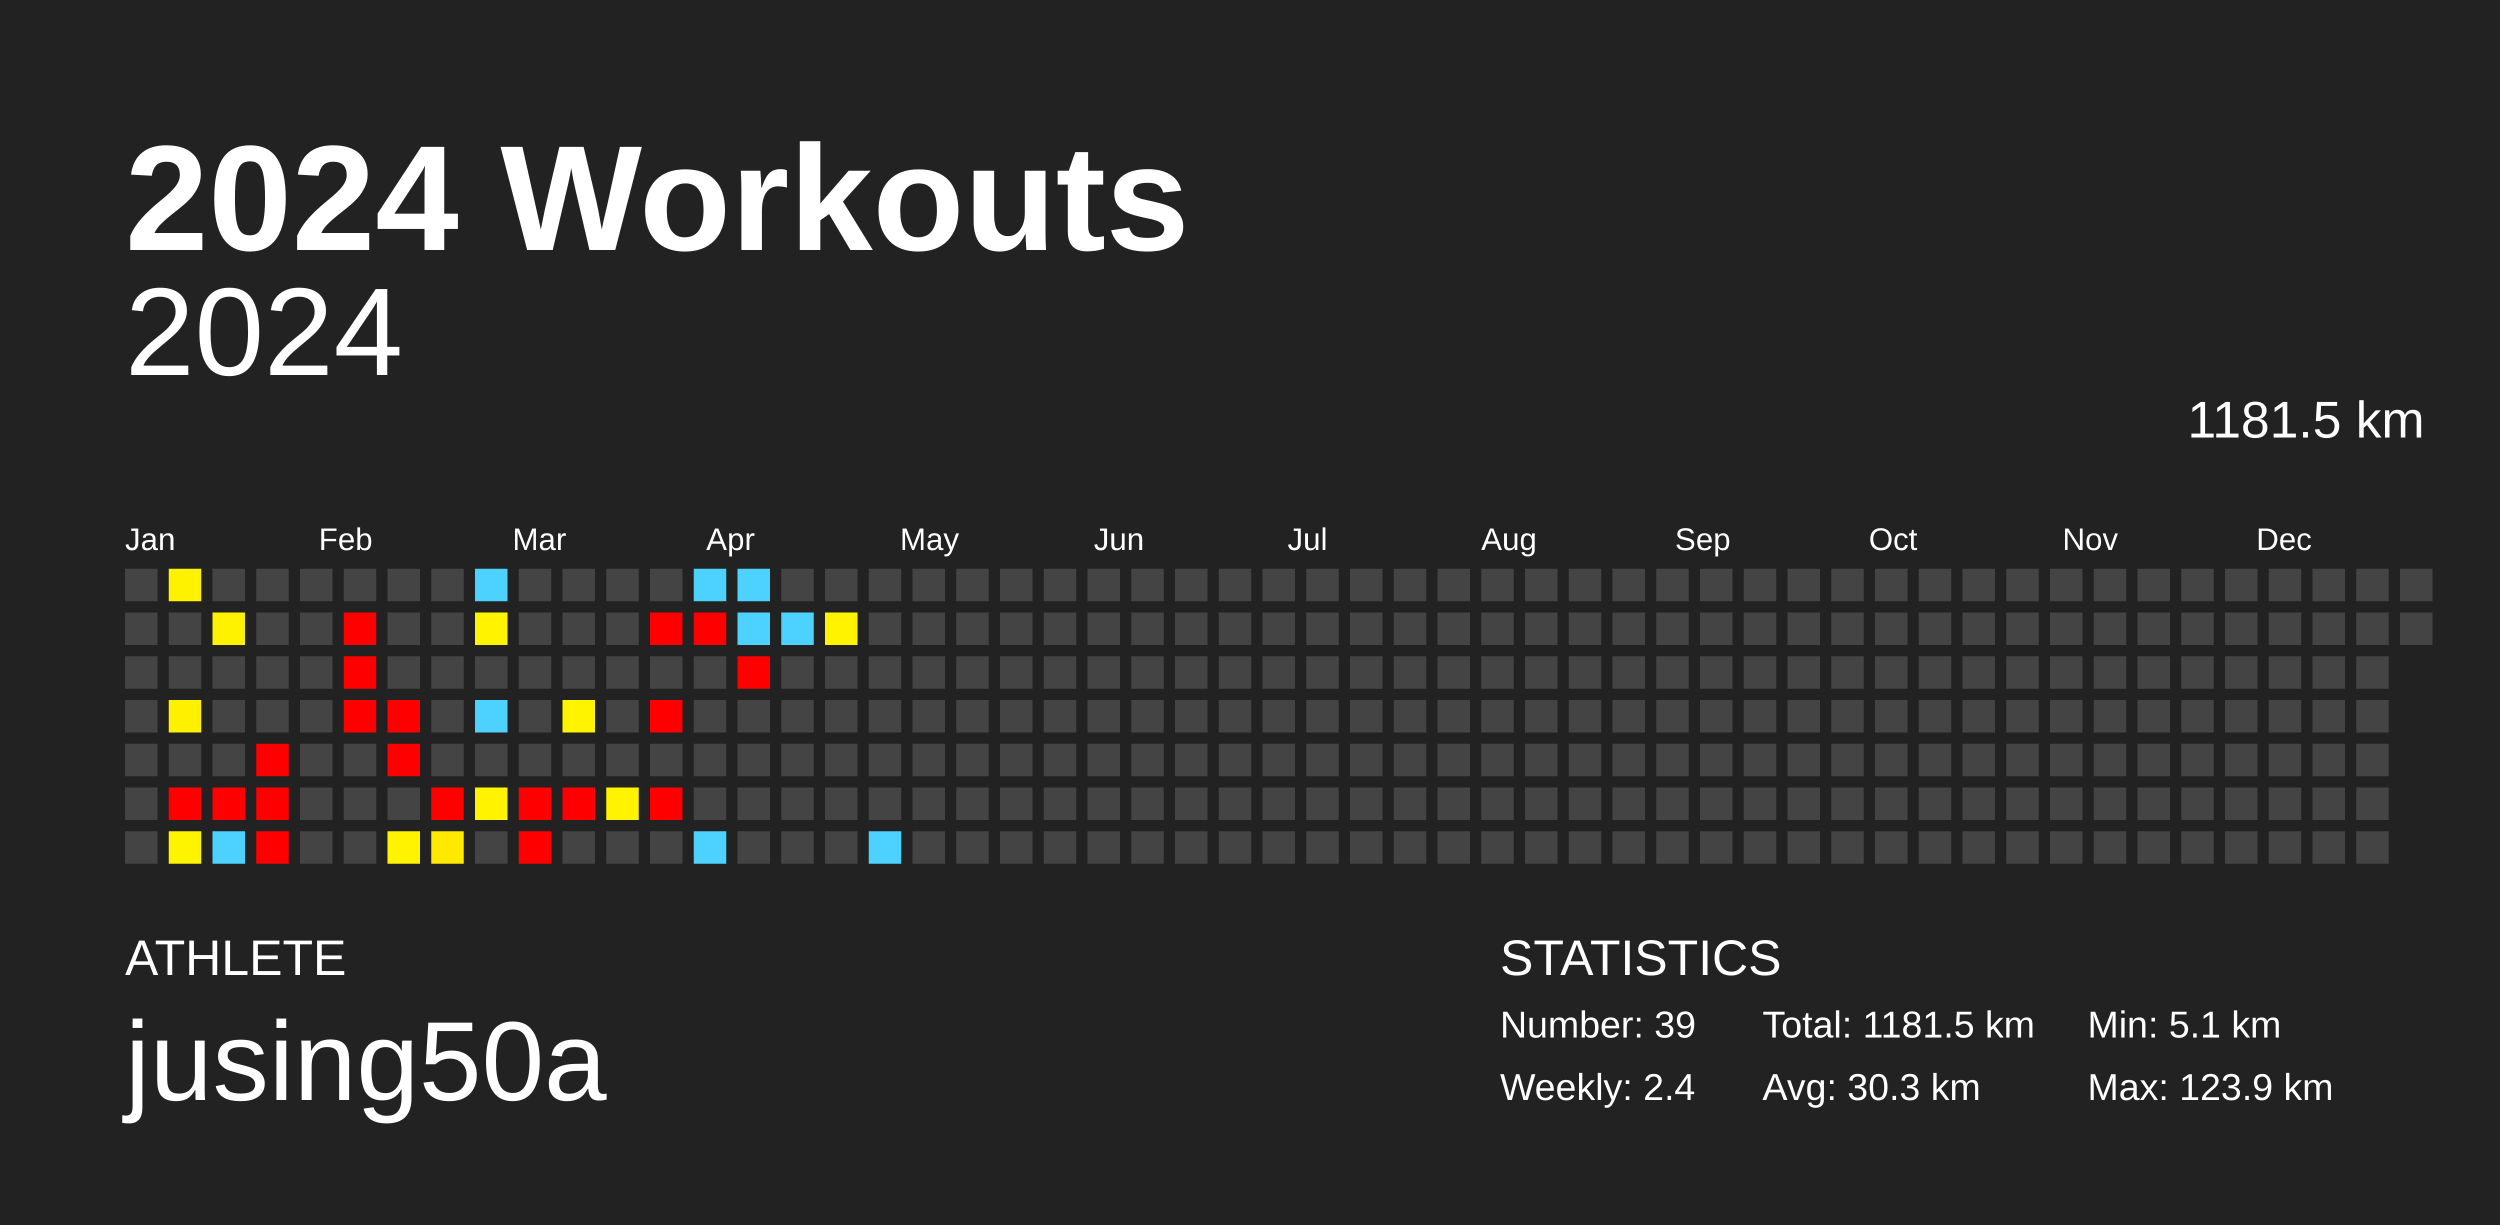
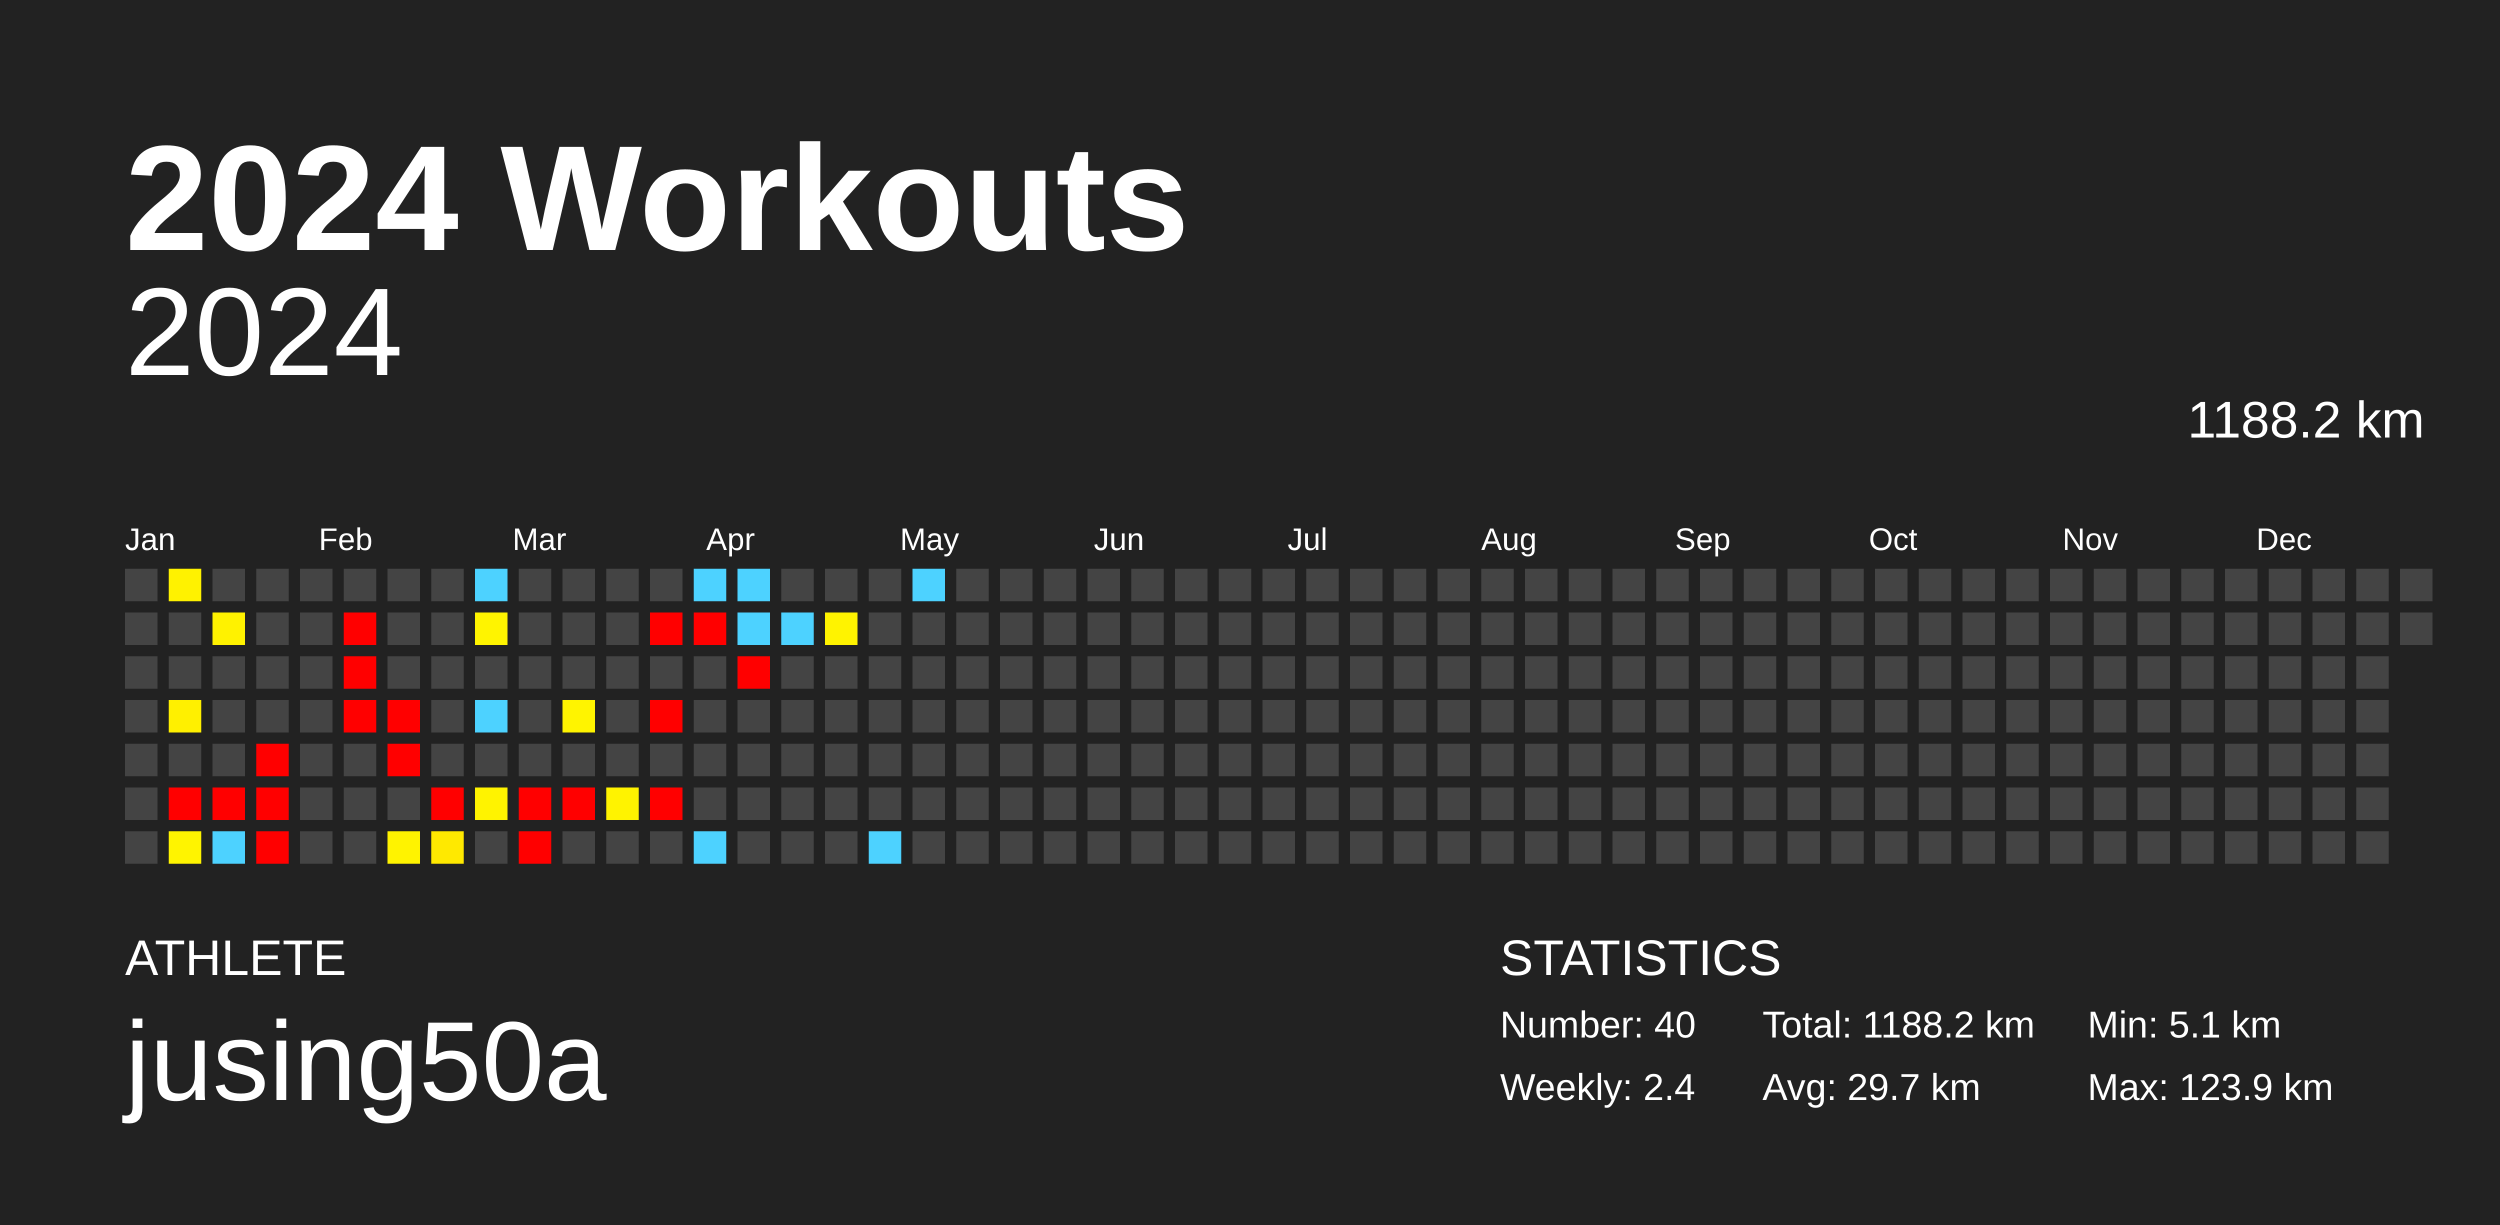
<svg xmlns="http://www.w3.org/2000/svg" baseProfile="full" height="98mm" version="1.1" viewBox="0,0,200,98" width="200mm">
  <defs />
  <rect fill="#222222" height="98" width="200" x="0" y="0" />
  <text fill="#FFFFFF" style="font-size:12px; font-family:Arial; font-weight:bold;" x="10" y="20">2024 Workouts</text>
  <text fill="#FFFFFF" style="font-size:4px; font-family:Arial" x="10" y="78">ATHLETE</text>
  <text fill="#FFFFFF" style="font-size:9px; font-family:Arial" x="10" y="88">jusing50a</text>
  <text fill="#FFFFFF" style="font-size:4px; font-family:Arial" x="120" y="78">STATISTICS</text>
-   <text fill="#FFFFFF" style="font-size:3px; font-family:Arial" x="120" y="83">Number: 39</text>
+   <text fill="#FFFFFF" style="font-size:3px; font-family:Arial" x="120" y="83">Number: 40</text>
  <text fill="#FFFFFF" style="font-size:3px; font-family:Arial" x="120" y="88">Weekly: 2.4</text>
-   <text fill="#FFFFFF" style="font-size:3px; font-family:Arial" x="141" y="83">Total: 1181.5 km</text>
-   <text fill="#FFFFFF" style="font-size:3px; font-family:Arial" x="141" y="88">Avg: 30.3 km</text>
+   <text fill="#FFFFFF" style="font-size:3px; font-family:Arial" x="141" y="83">Total: 1188.2 km</text>
+   <text fill="#FFFFFF" style="font-size:3px; font-family:Arial" x="141" y="88">Avg: 29.7 km</text>
  <text fill="#FFFFFF" style="font-size:3px; font-family:Arial" x="167" y="83">Min: 5.1 km</text>
  <text fill="#FFFFFF" style="font-size:3px; font-family:Arial" x="167" y="88">Max: 123.9 km</text>
  <text alignment-baseline="hanging" fill="#FFFFFF" style="font-size:10.0px; font-family:Arial;" x="10" y="30">2024</text>
-   <text alignment-baseline="hanging" fill="#FFFFFF" style="font-size:4.125px; font-family:Arial;" x="175" y="35">1181.5 km</text>
+   <text alignment-baseline="hanging" fill="#FFFFFF" style="font-size:4.125px; font-family:Arial;" x="175" y="35">1188.2 km</text>
  <text fill="#FFFFFF" style="font-size:2.5px; font-family:Arial" x="10.0" y="44">Jan</text>
  <text fill="#FFFFFF" style="font-size:2.5px; font-family:Arial" x="25.5" y="44">Feb</text>
  <text fill="#FFFFFF" style="font-size:2.5px; font-family:Arial" x="41.0" y="44">Mar</text>
  <text fill="#FFFFFF" style="font-size:2.5px; font-family:Arial" x="56.5" y="44">Apr</text>
  <text fill="#FFFFFF" style="font-size:2.5px; font-family:Arial" x="72.0" y="44">May</text>
  <text fill="#FFFFFF" style="font-size:2.5px; font-family:Arial" x="87.5" y="44">Jun</text>
  <text fill="#FFFFFF" style="font-size:2.5px; font-family:Arial" x="103.0" y="44">Jul</text>
  <text fill="#FFFFFF" style="font-size:2.5px; font-family:Arial" x="118.5" y="44">Aug</text>
  <text fill="#FFFFFF" style="font-size:2.5px; font-family:Arial" x="134.0" y="44">Sep</text>
  <text fill="#FFFFFF" style="font-size:2.5px; font-family:Arial" x="149.5" y="44">Oct</text>
  <text fill="#FFFFFF" style="font-size:2.5px; font-family:Arial" x="165.0" y="44">Nov</text>
  <text fill="#FFFFFF" style="font-size:2.5px; font-family:Arial" x="180.5" y="44">Dec</text>
  <rect fill="#444444" height="2.6" width="2.6" x="10.0" y="45.5" />
  <rect fill="#444444" height="2.6" width="2.6" x="10.0" y="49.0" />
  <rect fill="#444444" height="2.6" width="2.6" x="10.0" y="52.5" />
  <rect fill="#444444" height="2.6" width="2.6" x="10.0" y="56.0" />
  <rect fill="#444444" height="2.6" width="2.6" x="10.0" y="59.5" />
  <rect fill="#444444" height="2.6" width="2.6" x="10.0" y="63.0" />
  <rect fill="#444444" height="2.6" width="2.6" x="10.0" y="66.5" />
  <rect fill="#fff200" height="2.6" width="2.6" x="13.5" y="45.5" />
  <rect fill="#444444" height="2.6" width="2.6" x="13.5" y="49.0" />
  <rect fill="#444444" height="2.6" width="2.6" x="13.5" y="52.5" />
  <rect fill="#fff000" height="2.6" width="2.6" x="13.5" y="56.0" />
  <rect fill="#444444" height="2.6" width="2.6" x="13.5" y="59.5" />
  <rect fill="red" height="2.6" width="2.6" x="13.5" y="63.0" />
  <rect fill="#fff400" height="2.6" width="2.6" x="13.5" y="66.5" />
  <rect fill="#444444" height="2.6" width="2.6" x="17.0" y="45.5" />
  <rect fill="#fff200" height="2.6" width="2.6" x="17.0" y="49.0" />
  <rect fill="#444444" height="2.6" width="2.6" x="17.0" y="52.5" />
  <rect fill="#444444" height="2.6" width="2.6" x="17.0" y="56.0" />
  <rect fill="#444444" height="2.6" width="2.6" x="17.0" y="59.5" />
  <rect fill="red" height="2.6" width="2.6" x="17.0" y="63.0" />
  <rect fill="#4dd2ff" height="2.6" width="2.6" x="17.0" y="66.5" />
  <rect fill="#444444" height="2.6" width="2.6" x="20.5" y="45.5" />
  <rect fill="#444444" height="2.6" width="2.6" x="20.5" y="49.0" />
  <rect fill="#444444" height="2.6" width="2.6" x="20.5" y="52.5" />
  <rect fill="#444444" height="2.6" width="2.6" x="20.5" y="56.0" />
  <rect fill="red" height="2.6" width="2.6" x="20.5" y="59.5" />
  <rect fill="red" height="2.6" width="2.6" x="20.5" y="63.0" />
  <rect fill="red" height="2.6" width="2.6" x="20.5" y="66.5" />
  <rect fill="#444444" height="2.6" width="2.6" x="24.0" y="45.5" />
  <rect fill="#444444" height="2.6" width="2.6" x="24.0" y="49.0" />
  <rect fill="#444444" height="2.6" width="2.6" x="24.0" y="52.5" />
  <rect fill="#444444" height="2.6" width="2.6" x="24.0" y="56.0" />
  <rect fill="#444444" height="2.6" width="2.6" x="24.0" y="59.5" />
  <rect fill="#444444" height="2.6" width="2.6" x="24.0" y="63.0" />
  <rect fill="#444444" height="2.6" width="2.6" x="24.0" y="66.5" />
  <rect fill="#444444" height="2.6" width="2.6" x="27.5" y="45.5" />
  <rect fill="red" height="2.6" width="2.6" x="27.5" y="49.0" />
  <rect fill="red" height="2.6" width="2.6" x="27.5" y="52.5" />
  <rect fill="red" height="2.6" width="2.6" x="27.5" y="56.0" />
  <rect fill="#444444" height="2.6" width="2.6" x="27.5" y="59.5" />
  <rect fill="#444444" height="2.6" width="2.6" x="27.5" y="63.0" />
  <rect fill="#444444" height="2.6" width="2.6" x="27.5" y="66.5" />
  <rect fill="#444444" height="2.6" width="2.6" x="31.0" y="45.5" />
  <rect fill="#444444" height="2.6" width="2.6" x="31.0" y="49.0" />
  <rect fill="#444444" height="2.6" width="2.6" x="31.0" y="52.5" />
  <rect fill="red" height="2.6" width="2.6" x="31.0" y="56.0" />
  <rect fill="red" height="2.6" width="2.6" x="31.0" y="59.5" />
  <rect fill="#444444" height="2.6" width="2.6" x="31.0" y="63.0" />
  <rect fill="#fff300" height="2.6" width="2.6" x="31.0" y="66.5" />
  <rect fill="#444444" height="2.6" width="2.6" x="34.5" y="45.5" />
  <rect fill="#444444" height="2.6" width="2.6" x="34.5" y="49.0" />
  <rect fill="#444444" height="2.6" width="2.6" x="34.5" y="52.5" />
  <rect fill="#444444" height="2.6" width="2.6" x="34.5" y="56.0" />
  <rect fill="#444444" height="2.6" width="2.6" x="34.5" y="59.5" />
  <rect fill="red" height="2.6" width="2.6" x="34.5" y="63.0" />
  <rect fill="#ffe900" height="2.6" width="2.6" x="34.5" y="66.5" />
  <rect fill="#4dd2ff" height="2.6" width="2.6" x="38.0" y="45.5" />
  <rect fill="#fff400" height="2.6" width="2.6" x="38.0" y="49.0" />
  <rect fill="#444444" height="2.6" width="2.6" x="38.0" y="52.5" />
  <rect fill="#4dd2ff" height="2.6" width="2.6" x="38.0" y="56.0" />
  <rect fill="#444444" height="2.6" width="2.6" x="38.0" y="59.5" />
  <rect fill="#fff300" height="2.6" width="2.6" x="38.0" y="63.0" />
  <rect fill="#444444" height="2.6" width="2.6" x="38.0" y="66.5" />
  <rect fill="#444444" height="2.6" width="2.6" x="41.5" y="45.5" />
  <rect fill="#444444" height="2.6" width="2.6" x="41.5" y="49.0" />
  <rect fill="#444444" height="2.6" width="2.6" x="41.5" y="52.5" />
  <rect fill="#444444" height="2.6" width="2.6" x="41.5" y="56.0" />
  <rect fill="#444444" height="2.6" width="2.6" x="41.5" y="59.5" />
  <rect fill="red" height="2.6" width="2.6" x="41.5" y="63.0" />
  <rect fill="red" height="2.6" width="2.6" x="41.5" y="66.5" />
  <rect fill="#444444" height="2.6" width="2.6" x="45.0" y="45.5" />
  <rect fill="#444444" height="2.6" width="2.6" x="45.0" y="49.0" />
  <rect fill="#444444" height="2.6" width="2.6" x="45.0" y="52.5" />
  <rect fill="#fff400" height="2.6" width="2.6" x="45.0" y="56.0" />
  <rect fill="#444444" height="2.6" width="2.6" x="45.0" y="59.5" />
  <rect fill="red" height="2.6" width="2.6" x="45.0" y="63.0" />
  <rect fill="#444444" height="2.6" width="2.6" x="45.0" y="66.5" />
  <rect fill="#444444" height="2.6" width="2.6" x="48.5" y="45.5" />
  <rect fill="#444444" height="2.6" width="2.6" x="48.5" y="49.0" />
  <rect fill="#444444" height="2.6" width="2.6" x="48.5" y="52.5" />
  <rect fill="#444444" height="2.6" width="2.6" x="48.5" y="56.0" />
  <rect fill="#444444" height="2.6" width="2.6" x="48.5" y="59.5" />
  <rect fill="#fff300" height="2.6" width="2.6" x="48.5" y="63.0" />
  <rect fill="#444444" height="2.6" width="2.6" x="48.5" y="66.5" />
  <rect fill="#444444" height="2.6" width="2.6" x="52.0" y="45.5" />
  <rect fill="red" height="2.6" width="2.6" x="52.0" y="49.0" />
  <rect fill="#444444" height="2.6" width="2.6" x="52.0" y="52.5" />
  <rect fill="red" height="2.6" width="2.6" x="52.0" y="56.0" />
  <rect fill="#444444" height="2.6" width="2.6" x="52.0" y="59.5" />
  <rect fill="red" height="2.6" width="2.6" x="52.0" y="63.0" />
  <rect fill="#444444" height="2.6" width="2.6" x="52.0" y="66.5" />
  <rect fill="#4dd2ff" height="2.6" width="2.6" x="55.5" y="45.5" />
  <rect fill="red" height="2.6" width="2.6" x="55.5" y="49.0" />
  <rect fill="#444444" height="2.6" width="2.6" x="55.5" y="52.5" />
  <rect fill="#444444" height="2.6" width="2.6" x="55.5" y="56.0" />
  <rect fill="#444444" height="2.6" width="2.6" x="55.5" y="59.5" />
  <rect fill="#444444" height="2.6" width="2.6" x="55.5" y="63.0" />
  <rect fill="#4dd2ff" height="2.6" width="2.6" x="55.5" y="66.5" />
  <rect fill="#4dd2ff" height="2.6" width="2.6" x="59.0" y="45.5" />
  <rect fill="#4dd2ff" height="2.6" width="2.6" x="59.0" y="49.0" />
  <rect fill="red" height="2.6" width="2.6" x="59.0" y="52.5" />
  <rect fill="#444444" height="2.6" width="2.6" x="59.0" y="56.0" />
  <rect fill="#444444" height="2.6" width="2.6" x="59.0" y="59.5" />
  <rect fill="#444444" height="2.6" width="2.6" x="59.0" y="63.0" />
  <rect fill="#444444" height="2.6" width="2.6" x="59.0" y="66.5" />
  <rect fill="#444444" height="2.6" width="2.6" x="62.5" y="45.5" />
  <rect fill="#4dd2ff" height="2.6" width="2.6" x="62.5" y="49.0" />
  <rect fill="#444444" height="2.6" width="2.6" x="62.5" y="52.5" />
  <rect fill="#444444" height="2.6" width="2.6" x="62.5" y="56.0" />
  <rect fill="#444444" height="2.6" width="2.6" x="62.5" y="59.5" />
  <rect fill="#444444" height="2.6" width="2.6" x="62.5" y="63.0" />
  <rect fill="#444444" height="2.6" width="2.6" x="62.5" y="66.5" />
  <rect fill="#444444" height="2.6" width="2.6" x="66.0" y="45.5" />
  <rect fill="#fff300" height="2.6" width="2.6" x="66.0" y="49.0" />
  <rect fill="#444444" height="2.6" width="2.6" x="66.0" y="52.5" />
  <rect fill="#444444" height="2.6" width="2.6" x="66.0" y="56.0" />
  <rect fill="#444444" height="2.6" width="2.6" x="66.0" y="59.5" />
  <rect fill="#444444" height="2.6" width="2.6" x="66.0" y="63.0" />
  <rect fill="#444444" height="2.6" width="2.6" x="66.0" y="66.5" />
  <rect fill="#444444" height="2.6" width="2.6" x="69.5" y="45.5" />
  <rect fill="#444444" height="2.6" width="2.6" x="69.5" y="49.0" />
  <rect fill="#444444" height="2.6" width="2.6" x="69.5" y="52.5" />
  <rect fill="#444444" height="2.6" width="2.6" x="69.5" y="56.0" />
  <rect fill="#444444" height="2.6" width="2.6" x="69.5" y="59.5" />
  <rect fill="#444444" height="2.6" width="2.6" x="69.5" y="63.0" />
  <rect fill="#4dd2ff" height="2.6" width="2.6" x="69.5" y="66.5" />
-   <rect fill="#444444" height="2.6" width="2.6" x="73.0" y="45.5" />
+   <rect fill="#4dd2ff" height="2.6" width="2.6" x="73.0" y="45.5" />
  <rect fill="#444444" height="2.6" width="2.6" x="73.0" y="49.0" />
  <rect fill="#444444" height="2.6" width="2.6" x="73.0" y="52.5" />
  <rect fill="#444444" height="2.6" width="2.6" x="73.0" y="56.0" />
  <rect fill="#444444" height="2.6" width="2.6" x="73.0" y="59.5" />
  <rect fill="#444444" height="2.6" width="2.6" x="73.0" y="63.0" />
  <rect fill="#444444" height="2.6" width="2.6" x="73.0" y="66.5" />
  <rect fill="#444444" height="2.6" width="2.6" x="76.5" y="45.5" />
  <rect fill="#444444" height="2.6" width="2.6" x="76.5" y="49.0" />
  <rect fill="#444444" height="2.6" width="2.6" x="76.5" y="52.5" />
  <rect fill="#444444" height="2.6" width="2.6" x="76.5" y="56.0" />
  <rect fill="#444444" height="2.6" width="2.6" x="76.5" y="59.5" />
  <rect fill="#444444" height="2.6" width="2.6" x="76.5" y="63.0" />
  <rect fill="#444444" height="2.6" width="2.6" x="76.5" y="66.5" />
  <rect fill="#444444" height="2.6" width="2.6" x="80.0" y="45.5" />
  <rect fill="#444444" height="2.6" width="2.6" x="80.0" y="49.0" />
  <rect fill="#444444" height="2.6" width="2.6" x="80.0" y="52.5" />
  <rect fill="#444444" height="2.6" width="2.6" x="80.0" y="56.0" />
  <rect fill="#444444" height="2.6" width="2.6" x="80.0" y="59.5" />
  <rect fill="#444444" height="2.6" width="2.6" x="80.0" y="63.0" />
  <rect fill="#444444" height="2.6" width="2.6" x="80.0" y="66.5" />
  <rect fill="#444444" height="2.6" width="2.6" x="83.5" y="45.5" />
  <rect fill="#444444" height="2.6" width="2.6" x="83.5" y="49.0" />
  <rect fill="#444444" height="2.6" width="2.6" x="83.5" y="52.5" />
  <rect fill="#444444" height="2.6" width="2.6" x="83.5" y="56.0" />
  <rect fill="#444444" height="2.6" width="2.6" x="83.5" y="59.5" />
  <rect fill="#444444" height="2.6" width="2.6" x="83.5" y="63.0" />
  <rect fill="#444444" height="2.6" width="2.6" x="83.5" y="66.5" />
  <rect fill="#444444" height="2.6" width="2.6" x="87.0" y="45.5" />
  <rect fill="#444444" height="2.6" width="2.6" x="87.0" y="49.0" />
  <rect fill="#444444" height="2.6" width="2.6" x="87.0" y="52.5" />
  <rect fill="#444444" height="2.6" width="2.6" x="87.0" y="56.0" />
  <rect fill="#444444" height="2.6" width="2.6" x="87.0" y="59.5" />
  <rect fill="#444444" height="2.6" width="2.6" x="87.0" y="63.0" />
  <rect fill="#444444" height="2.6" width="2.6" x="87.0" y="66.5" />
  <rect fill="#444444" height="2.6" width="2.6" x="90.5" y="45.5" />
  <rect fill="#444444" height="2.6" width="2.6" x="90.5" y="49.0" />
  <rect fill="#444444" height="2.6" width="2.6" x="90.5" y="52.5" />
  <rect fill="#444444" height="2.6" width="2.6" x="90.5" y="56.0" />
  <rect fill="#444444" height="2.6" width="2.6" x="90.5" y="59.5" />
  <rect fill="#444444" height="2.6" width="2.6" x="90.5" y="63.0" />
  <rect fill="#444444" height="2.6" width="2.6" x="90.5" y="66.5" />
  <rect fill="#444444" height="2.6" width="2.6" x="94.0" y="45.5" />
  <rect fill="#444444" height="2.6" width="2.6" x="94.0" y="49.0" />
  <rect fill="#444444" height="2.6" width="2.6" x="94.0" y="52.5" />
  <rect fill="#444444" height="2.6" width="2.6" x="94.0" y="56.0" />
  <rect fill="#444444" height="2.6" width="2.6" x="94.0" y="59.5" />
  <rect fill="#444444" height="2.6" width="2.6" x="94.0" y="63.0" />
  <rect fill="#444444" height="2.6" width="2.6" x="94.0" y="66.5" />
  <rect fill="#444444" height="2.6" width="2.6" x="97.5" y="45.5" />
  <rect fill="#444444" height="2.6" width="2.6" x="97.5" y="49.0" />
  <rect fill="#444444" height="2.6" width="2.6" x="97.5" y="52.5" />
  <rect fill="#444444" height="2.6" width="2.6" x="97.5" y="56.0" />
  <rect fill="#444444" height="2.6" width="2.6" x="97.5" y="59.5" />
  <rect fill="#444444" height="2.6" width="2.6" x="97.5" y="63.0" />
  <rect fill="#444444" height="2.6" width="2.6" x="97.5" y="66.5" />
  <rect fill="#444444" height="2.6" width="2.6" x="101.0" y="45.5" />
  <rect fill="#444444" height="2.6" width="2.6" x="101.0" y="49.0" />
  <rect fill="#444444" height="2.6" width="2.6" x="101.0" y="52.5" />
  <rect fill="#444444" height="2.6" width="2.6" x="101.0" y="56.0" />
  <rect fill="#444444" height="2.6" width="2.6" x="101.0" y="59.5" />
  <rect fill="#444444" height="2.6" width="2.6" x="101.0" y="63.0" />
  <rect fill="#444444" height="2.6" width="2.6" x="101.0" y="66.5" />
  <rect fill="#444444" height="2.6" width="2.6" x="104.5" y="45.5" />
  <rect fill="#444444" height="2.6" width="2.6" x="104.5" y="49.0" />
  <rect fill="#444444" height="2.6" width="2.6" x="104.5" y="52.5" />
  <rect fill="#444444" height="2.6" width="2.6" x="104.5" y="56.0" />
  <rect fill="#444444" height="2.6" width="2.6" x="104.5" y="59.5" />
  <rect fill="#444444" height="2.6" width="2.6" x="104.5" y="63.0" />
  <rect fill="#444444" height="2.6" width="2.6" x="104.5" y="66.5" />
  <rect fill="#444444" height="2.6" width="2.6" x="108.0" y="45.5" />
  <rect fill="#444444" height="2.6" width="2.6" x="108.0" y="49.0" />
  <rect fill="#444444" height="2.6" width="2.6" x="108.0" y="52.5" />
  <rect fill="#444444" height="2.6" width="2.6" x="108.0" y="56.0" />
  <rect fill="#444444" height="2.6" width="2.6" x="108.0" y="59.5" />
  <rect fill="#444444" height="2.6" width="2.6" x="108.0" y="63.0" />
  <rect fill="#444444" height="2.6" width="2.6" x="108.0" y="66.5" />
  <rect fill="#444444" height="2.6" width="2.6" x="111.5" y="45.5" />
  <rect fill="#444444" height="2.6" width="2.6" x="111.5" y="49.0" />
  <rect fill="#444444" height="2.6" width="2.6" x="111.5" y="52.5" />
  <rect fill="#444444" height="2.6" width="2.6" x="111.5" y="56.0" />
  <rect fill="#444444" height="2.6" width="2.6" x="111.5" y="59.5" />
  <rect fill="#444444" height="2.6" width="2.6" x="111.5" y="63.0" />
  <rect fill="#444444" height="2.6" width="2.6" x="111.5" y="66.5" />
  <rect fill="#444444" height="2.6" width="2.6" x="115.0" y="45.5" />
  <rect fill="#444444" height="2.6" width="2.6" x="115.0" y="49.0" />
  <rect fill="#444444" height="2.6" width="2.6" x="115.0" y="52.5" />
  <rect fill="#444444" height="2.6" width="2.6" x="115.0" y="56.0" />
  <rect fill="#444444" height="2.6" width="2.6" x="115.0" y="59.5" />
  <rect fill="#444444" height="2.6" width="2.6" x="115.0" y="63.0" />
  <rect fill="#444444" height="2.6" width="2.6" x="115.0" y="66.5" />
  <rect fill="#444444" height="2.6" width="2.6" x="118.5" y="45.5" />
  <rect fill="#444444" height="2.6" width="2.6" x="118.5" y="49.0" />
  <rect fill="#444444" height="2.6" width="2.6" x="118.5" y="52.5" />
  <rect fill="#444444" height="2.6" width="2.6" x="118.5" y="56.0" />
  <rect fill="#444444" height="2.6" width="2.6" x="118.5" y="59.5" />
  <rect fill="#444444" height="2.6" width="2.6" x="118.5" y="63.0" />
  <rect fill="#444444" height="2.6" width="2.6" x="118.5" y="66.5" />
  <rect fill="#444444" height="2.6" width="2.6" x="122.0" y="45.5" />
  <rect fill="#444444" height="2.6" width="2.6" x="122.0" y="49.0" />
  <rect fill="#444444" height="2.6" width="2.6" x="122.0" y="52.5" />
  <rect fill="#444444" height="2.6" width="2.6" x="122.0" y="56.0" />
  <rect fill="#444444" height="2.6" width="2.6" x="122.0" y="59.5" />
  <rect fill="#444444" height="2.6" width="2.6" x="122.0" y="63.0" />
  <rect fill="#444444" height="2.6" width="2.6" x="122.0" y="66.5" />
  <rect fill="#444444" height="2.6" width="2.6" x="125.5" y="45.5" />
  <rect fill="#444444" height="2.6" width="2.6" x="125.5" y="49.0" />
  <rect fill="#444444" height="2.6" width="2.6" x="125.5" y="52.5" />
  <rect fill="#444444" height="2.6" width="2.6" x="125.5" y="56.0" />
  <rect fill="#444444" height="2.6" width="2.6" x="125.5" y="59.5" />
  <rect fill="#444444" height="2.6" width="2.6" x="125.5" y="63.0" />
  <rect fill="#444444" height="2.6" width="2.6" x="125.5" y="66.5" />
  <rect fill="#444444" height="2.6" width="2.6" x="129.0" y="45.5" />
  <rect fill="#444444" height="2.6" width="2.6" x="129.0" y="49.0" />
  <rect fill="#444444" height="2.6" width="2.6" x="129.0" y="52.5" />
  <rect fill="#444444" height="2.6" width="2.6" x="129.0" y="56.0" />
  <rect fill="#444444" height="2.6" width="2.6" x="129.0" y="59.5" />
  <rect fill="#444444" height="2.6" width="2.6" x="129.0" y="63.0" />
  <rect fill="#444444" height="2.6" width="2.6" x="129.0" y="66.5" />
  <rect fill="#444444" height="2.6" width="2.6" x="132.5" y="45.5" />
  <rect fill="#444444" height="2.6" width="2.6" x="132.5" y="49.0" />
  <rect fill="#444444" height="2.6" width="2.6" x="132.5" y="52.5" />
  <rect fill="#444444" height="2.6" width="2.6" x="132.5" y="56.0" />
  <rect fill="#444444" height="2.6" width="2.6" x="132.5" y="59.5" />
  <rect fill="#444444" height="2.6" width="2.6" x="132.5" y="63.0" />
  <rect fill="#444444" height="2.6" width="2.6" x="132.5" y="66.5" />
  <rect fill="#444444" height="2.6" width="2.6" x="136.0" y="45.5" />
  <rect fill="#444444" height="2.6" width="2.6" x="136.0" y="49.0" />
  <rect fill="#444444" height="2.6" width="2.6" x="136.0" y="52.5" />
  <rect fill="#444444" height="2.6" width="2.6" x="136.0" y="56.0" />
  <rect fill="#444444" height="2.6" width="2.6" x="136.0" y="59.5" />
  <rect fill="#444444" height="2.6" width="2.6" x="136.0" y="63.0" />
  <rect fill="#444444" height="2.6" width="2.6" x="136.0" y="66.5" />
  <rect fill="#444444" height="2.6" width="2.6" x="139.5" y="45.5" />
  <rect fill="#444444" height="2.6" width="2.6" x="139.5" y="49.0" />
  <rect fill="#444444" height="2.6" width="2.6" x="139.5" y="52.5" />
  <rect fill="#444444" height="2.6" width="2.6" x="139.5" y="56.0" />
  <rect fill="#444444" height="2.6" width="2.6" x="139.5" y="59.5" />
  <rect fill="#444444" height="2.6" width="2.6" x="139.5" y="63.0" />
  <rect fill="#444444" height="2.6" width="2.6" x="139.5" y="66.5" />
  <rect fill="#444444" height="2.6" width="2.6" x="143.0" y="45.5" />
  <rect fill="#444444" height="2.6" width="2.6" x="143.0" y="49.0" />
  <rect fill="#444444" height="2.6" width="2.6" x="143.0" y="52.5" />
  <rect fill="#444444" height="2.6" width="2.6" x="143.0" y="56.0" />
  <rect fill="#444444" height="2.6" width="2.6" x="143.0" y="59.5" />
  <rect fill="#444444" height="2.6" width="2.6" x="143.0" y="63.0" />
  <rect fill="#444444" height="2.6" width="2.6" x="143.0" y="66.5" />
  <rect fill="#444444" height="2.6" width="2.6" x="146.5" y="45.5" />
  <rect fill="#444444" height="2.6" width="2.6" x="146.5" y="49.0" />
  <rect fill="#444444" height="2.6" width="2.6" x="146.5" y="52.5" />
  <rect fill="#444444" height="2.6" width="2.6" x="146.5" y="56.0" />
  <rect fill="#444444" height="2.6" width="2.6" x="146.5" y="59.5" />
  <rect fill="#444444" height="2.6" width="2.6" x="146.5" y="63.0" />
  <rect fill="#444444" height="2.6" width="2.6" x="146.5" y="66.5" />
  <rect fill="#444444" height="2.6" width="2.6" x="150.0" y="45.5" />
  <rect fill="#444444" height="2.6" width="2.6" x="150.0" y="49.0" />
  <rect fill="#444444" height="2.6" width="2.6" x="150.0" y="52.5" />
  <rect fill="#444444" height="2.6" width="2.6" x="150.0" y="56.0" />
  <rect fill="#444444" height="2.6" width="2.6" x="150.0" y="59.5" />
  <rect fill="#444444" height="2.6" width="2.6" x="150.0" y="63.0" />
  <rect fill="#444444" height="2.6" width="2.6" x="150.0" y="66.5" />
  <rect fill="#444444" height="2.6" width="2.6" x="153.5" y="45.5" />
  <rect fill="#444444" height="2.6" width="2.6" x="153.5" y="49.0" />
  <rect fill="#444444" height="2.6" width="2.6" x="153.5" y="52.5" />
  <rect fill="#444444" height="2.6" width="2.6" x="153.5" y="56.0" />
  <rect fill="#444444" height="2.6" width="2.6" x="153.5" y="59.5" />
  <rect fill="#444444" height="2.6" width="2.6" x="153.5" y="63.0" />
  <rect fill="#444444" height="2.6" width="2.6" x="153.5" y="66.5" />
  <rect fill="#444444" height="2.6" width="2.6" x="157.0" y="45.5" />
  <rect fill="#444444" height="2.6" width="2.6" x="157.0" y="49.0" />
  <rect fill="#444444" height="2.6" width="2.6" x="157.0" y="52.5" />
  <rect fill="#444444" height="2.6" width="2.6" x="157.0" y="56.0" />
  <rect fill="#444444" height="2.6" width="2.6" x="157.0" y="59.5" />
  <rect fill="#444444" height="2.6" width="2.6" x="157.0" y="63.0" />
  <rect fill="#444444" height="2.6" width="2.6" x="157.0" y="66.5" />
  <rect fill="#444444" height="2.6" width="2.6" x="160.5" y="45.5" />
  <rect fill="#444444" height="2.6" width="2.6" x="160.5" y="49.0" />
  <rect fill="#444444" height="2.6" width="2.6" x="160.5" y="52.5" />
  <rect fill="#444444" height="2.6" width="2.6" x="160.5" y="56.0" />
  <rect fill="#444444" height="2.6" width="2.6" x="160.5" y="59.5" />
  <rect fill="#444444" height="2.6" width="2.6" x="160.5" y="63.0" />
  <rect fill="#444444" height="2.6" width="2.6" x="160.5" y="66.5" />
  <rect fill="#444444" height="2.6" width="2.6" x="164.0" y="45.5" />
  <rect fill="#444444" height="2.6" width="2.6" x="164.0" y="49.0" />
  <rect fill="#444444" height="2.6" width="2.6" x="164.0" y="52.5" />
  <rect fill="#444444" height="2.6" width="2.6" x="164.0" y="56.0" />
  <rect fill="#444444" height="2.6" width="2.6" x="164.0" y="59.5" />
  <rect fill="#444444" height="2.6" width="2.6" x="164.0" y="63.0" />
  <rect fill="#444444" height="2.6" width="2.6" x="164.0" y="66.5" />
  <rect fill="#444444" height="2.6" width="2.6" x="167.5" y="45.5" />
  <rect fill="#444444" height="2.6" width="2.6" x="167.5" y="49.0" />
  <rect fill="#444444" height="2.6" width="2.6" x="167.5" y="52.5" />
  <rect fill="#444444" height="2.6" width="2.6" x="167.5" y="56.0" />
  <rect fill="#444444" height="2.6" width="2.6" x="167.5" y="59.5" />
  <rect fill="#444444" height="2.6" width="2.6" x="167.5" y="63.0" />
  <rect fill="#444444" height="2.6" width="2.6" x="167.5" y="66.5" />
  <rect fill="#444444" height="2.6" width="2.6" x="171.0" y="45.5" />
  <rect fill="#444444" height="2.6" width="2.6" x="171.0" y="49.0" />
  <rect fill="#444444" height="2.6" width="2.6" x="171.0" y="52.5" />
  <rect fill="#444444" height="2.6" width="2.6" x="171.0" y="56.0" />
  <rect fill="#444444" height="2.6" width="2.6" x="171.0" y="59.5" />
  <rect fill="#444444" height="2.6" width="2.6" x="171.0" y="63.0" />
  <rect fill="#444444" height="2.6" width="2.6" x="171.0" y="66.5" />
  <rect fill="#444444" height="2.6" width="2.6" x="174.5" y="45.5" />
  <rect fill="#444444" height="2.6" width="2.6" x="174.5" y="49.0" />
  <rect fill="#444444" height="2.6" width="2.6" x="174.5" y="52.5" />
  <rect fill="#444444" height="2.6" width="2.6" x="174.5" y="56.0" />
  <rect fill="#444444" height="2.6" width="2.6" x="174.5" y="59.5" />
  <rect fill="#444444" height="2.6" width="2.6" x="174.5" y="63.0" />
  <rect fill="#444444" height="2.6" width="2.6" x="174.5" y="66.5" />
  <rect fill="#444444" height="2.6" width="2.6" x="178.0" y="45.5" />
  <rect fill="#444444" height="2.6" width="2.6" x="178.0" y="49.0" />
  <rect fill="#444444" height="2.6" width="2.6" x="178.0" y="52.5" />
  <rect fill="#444444" height="2.6" width="2.6" x="178.0" y="56.0" />
  <rect fill="#444444" height="2.6" width="2.6" x="178.0" y="59.5" />
  <rect fill="#444444" height="2.6" width="2.6" x="178.0" y="63.0" />
  <rect fill="#444444" height="2.6" width="2.6" x="178.0" y="66.5" />
  <rect fill="#444444" height="2.6" width="2.6" x="181.5" y="45.5" />
  <rect fill="#444444" height="2.6" width="2.6" x="181.5" y="49.0" />
  <rect fill="#444444" height="2.6" width="2.6" x="181.5" y="52.5" />
  <rect fill="#444444" height="2.6" width="2.6" x="181.5" y="56.0" />
  <rect fill="#444444" height="2.6" width="2.6" x="181.5" y="59.5" />
  <rect fill="#444444" height="2.6" width="2.6" x="181.5" y="63.0" />
  <rect fill="#444444" height="2.6" width="2.6" x="181.5" y="66.5" />
  <rect fill="#444444" height="2.6" width="2.6" x="185.0" y="45.5" />
  <rect fill="#444444" height="2.6" width="2.6" x="185.0" y="49.0" />
  <rect fill="#444444" height="2.6" width="2.6" x="185.0" y="52.5" />
  <rect fill="#444444" height="2.6" width="2.6" x="185.0" y="56.0" />
  <rect fill="#444444" height="2.6" width="2.6" x="185.0" y="59.5" />
  <rect fill="#444444" height="2.6" width="2.6" x="185.0" y="63.0" />
  <rect fill="#444444" height="2.6" width="2.6" x="185.0" y="66.5" />
  <rect fill="#444444" height="2.6" width="2.6" x="188.5" y="45.5" />
  <rect fill="#444444" height="2.6" width="2.6" x="188.5" y="49.0" />
  <rect fill="#444444" height="2.6" width="2.6" x="188.5" y="52.5" />
  <rect fill="#444444" height="2.6" width="2.6" x="188.5" y="56.0" />
  <rect fill="#444444" height="2.6" width="2.6" x="188.5" y="59.5" />
  <rect fill="#444444" height="2.6" width="2.6" x="188.5" y="63.0" />
  <rect fill="#444444" height="2.6" width="2.6" x="188.5" y="66.5" />
  <rect fill="#444444" height="2.6" width="2.6" x="192.0" y="45.5" />
  <rect fill="#444444" height="2.6" width="2.6" x="192.0" y="49.0" />
</svg>
